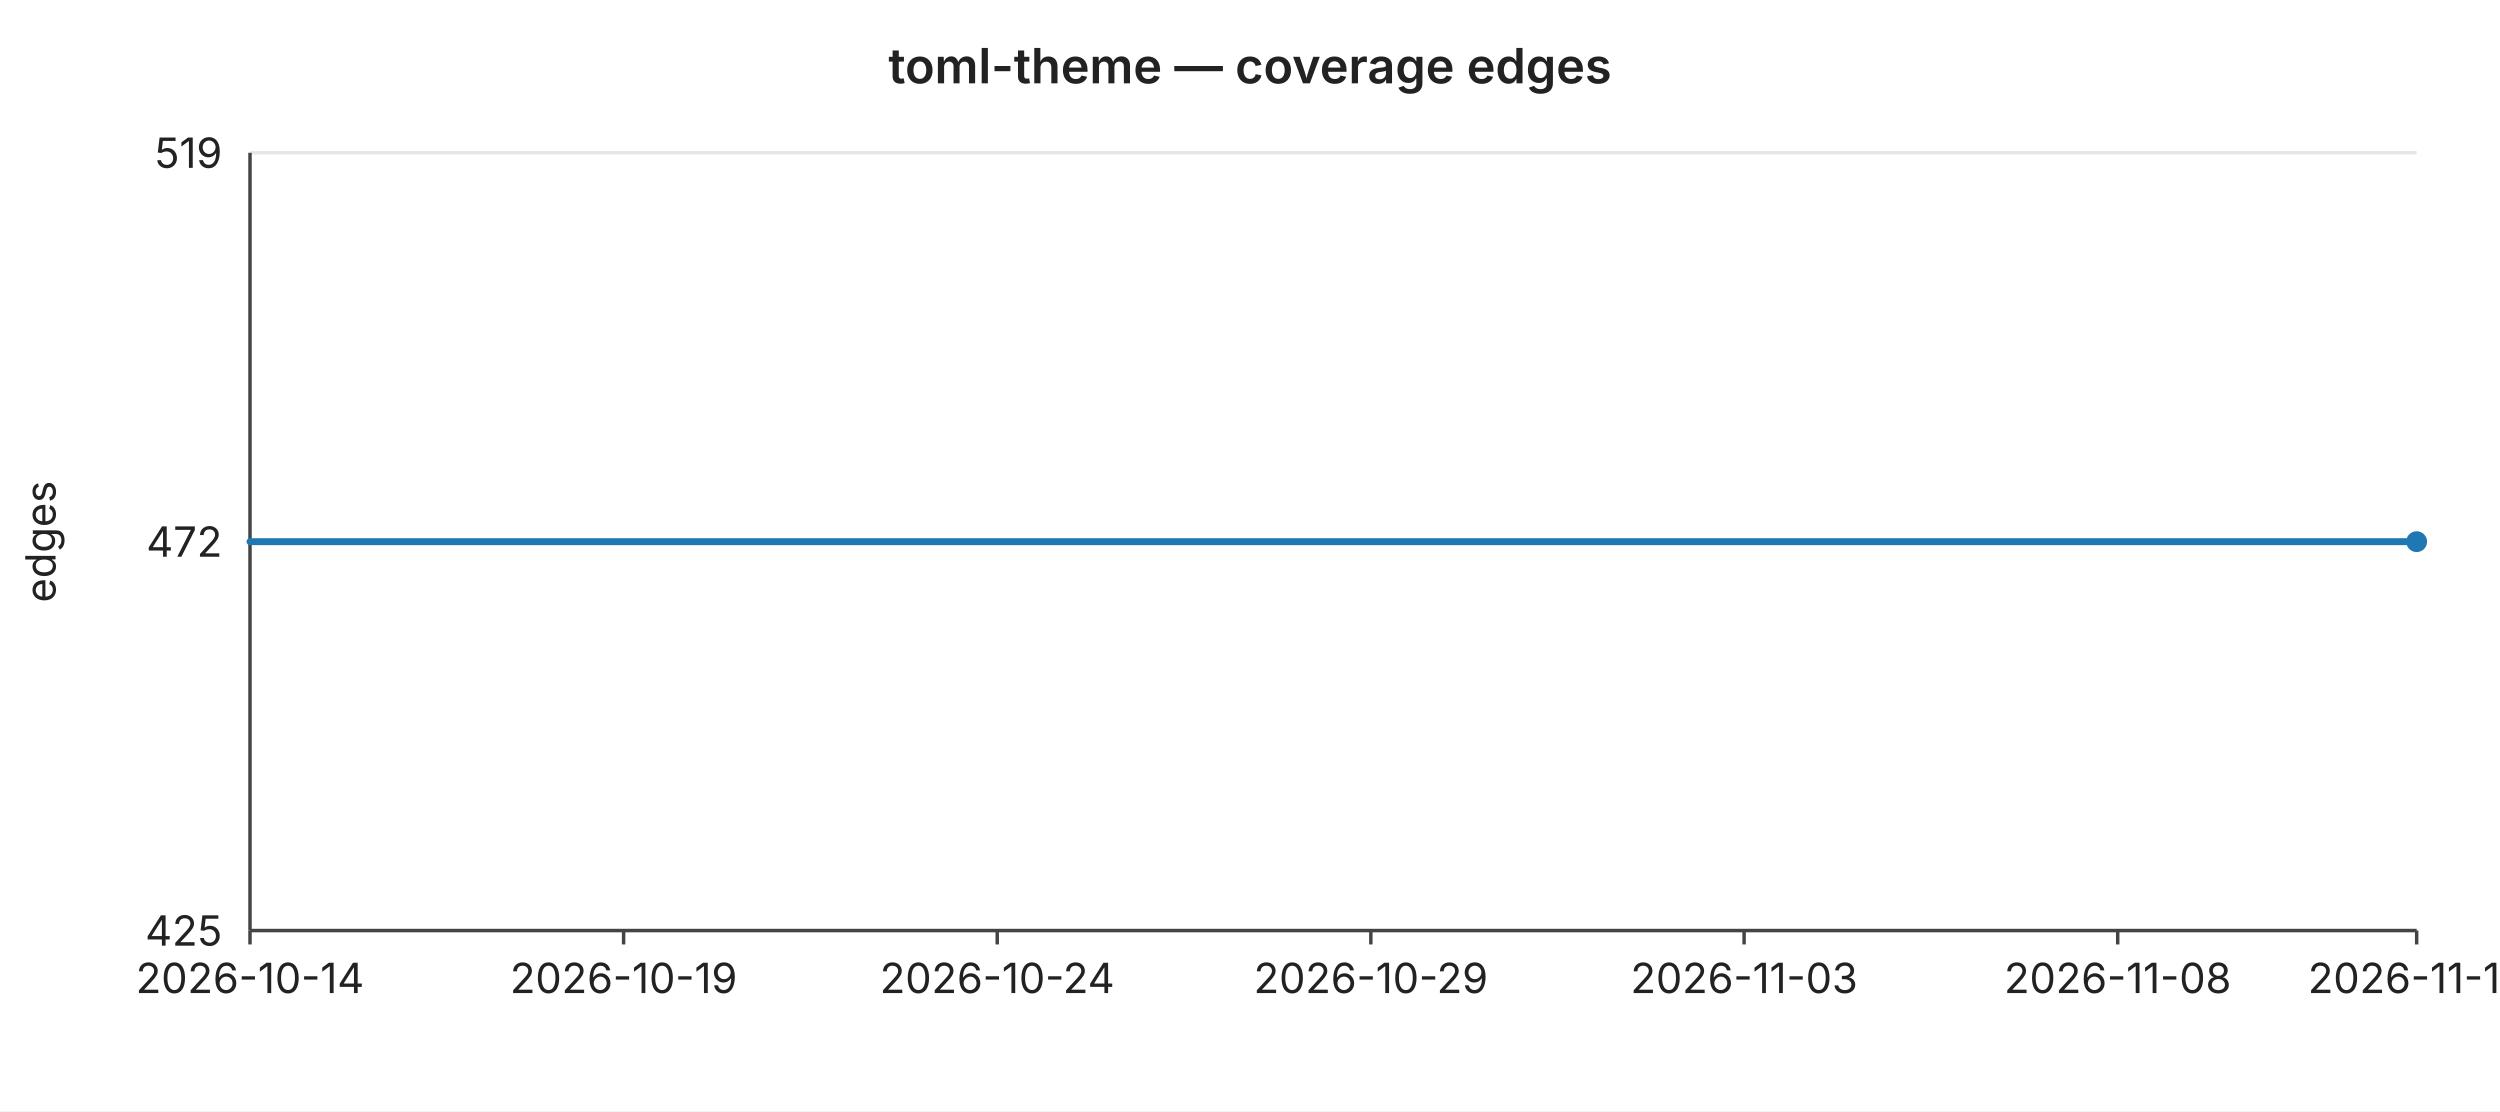
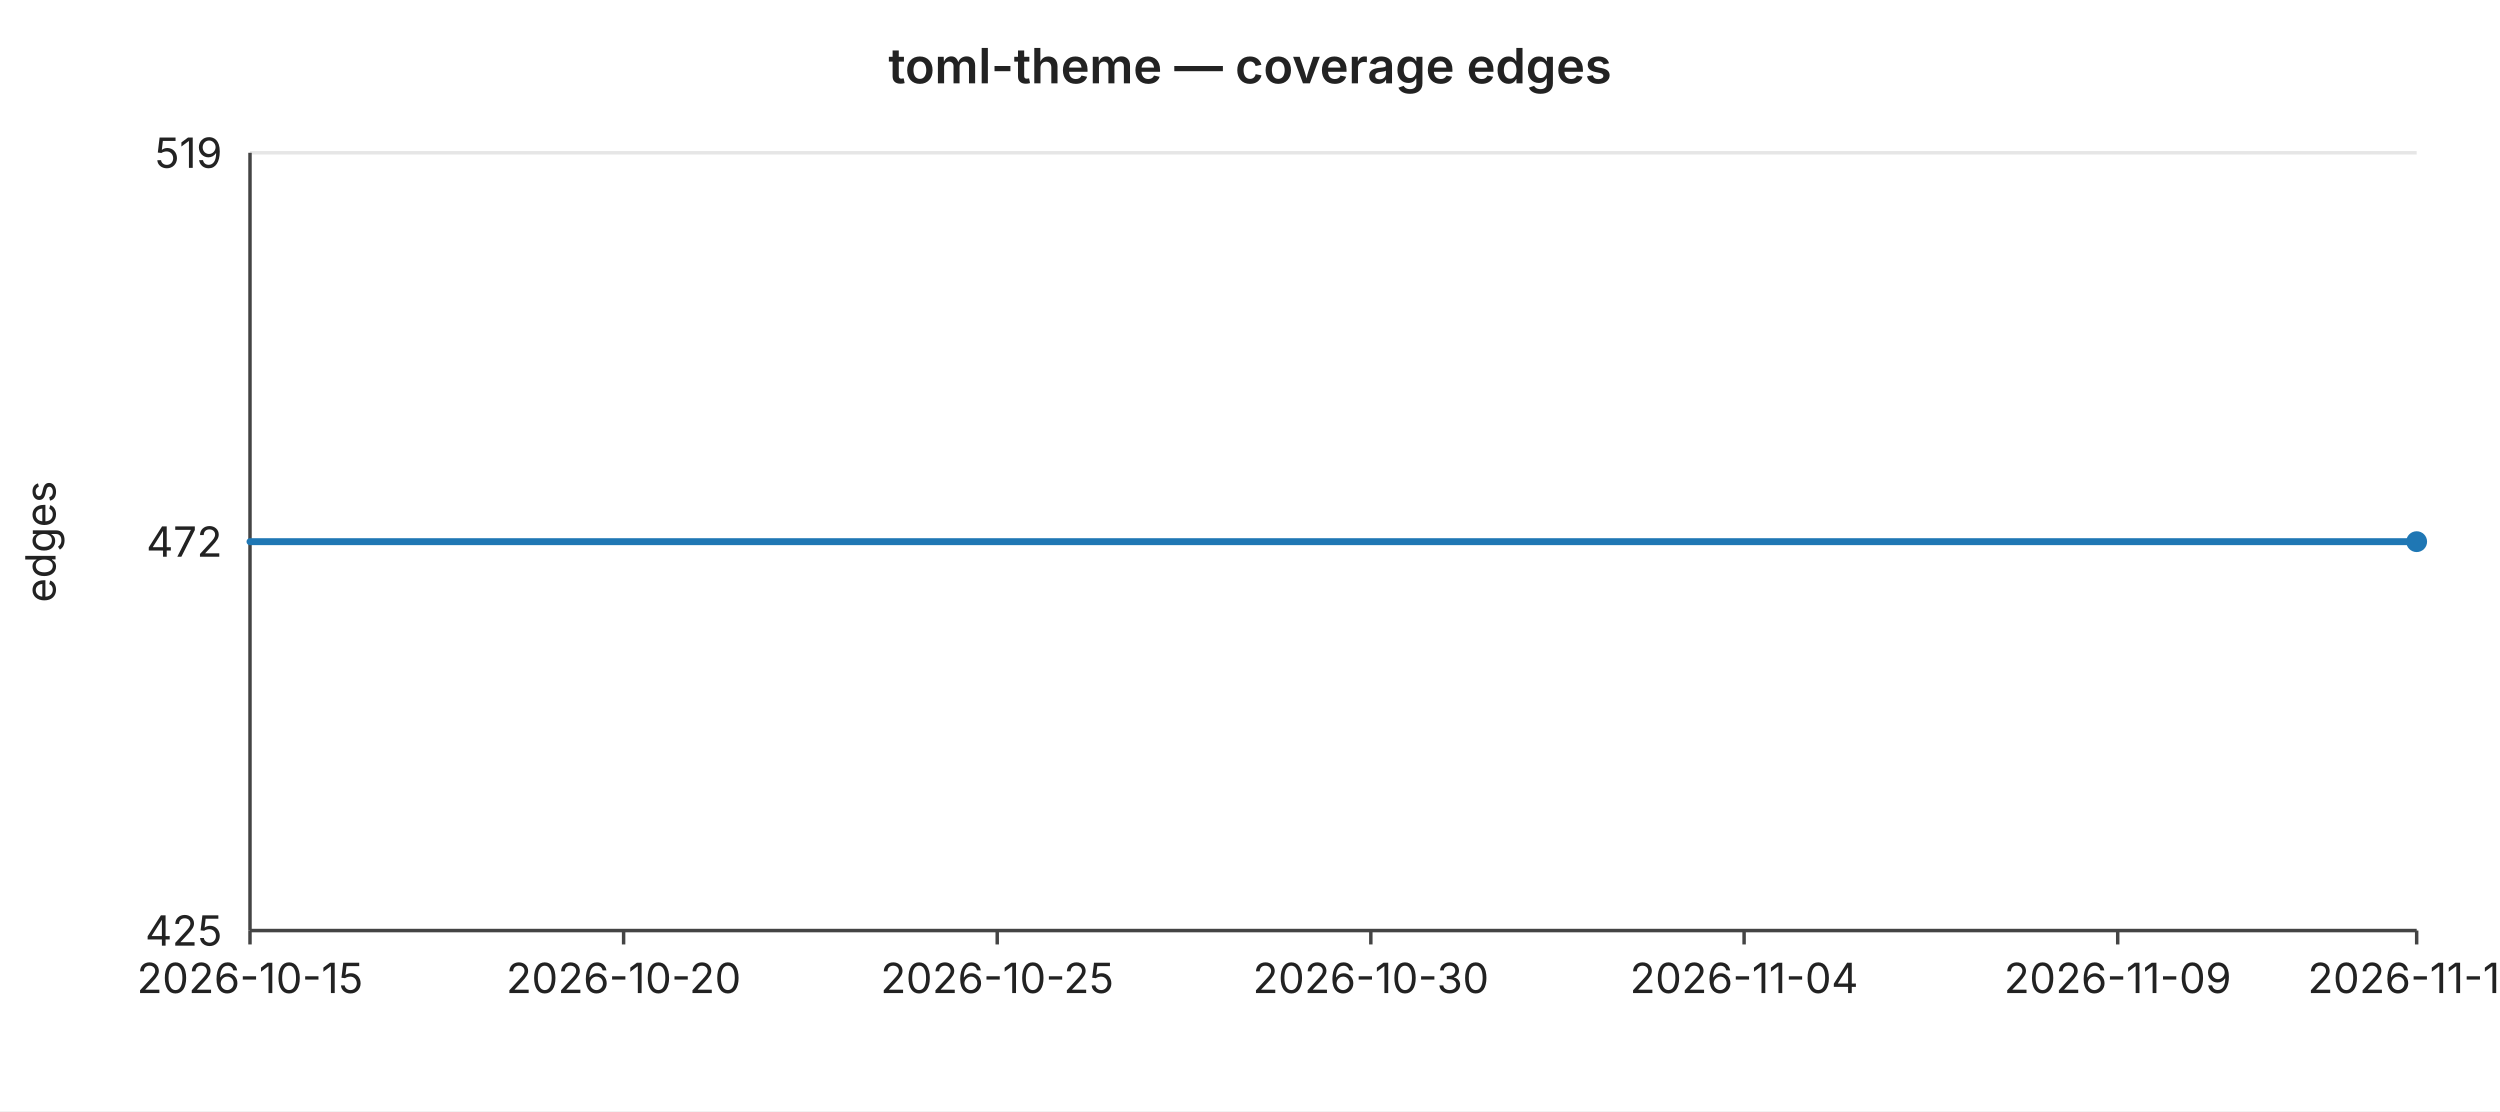
<svg xmlns="http://www.w3.org/2000/svg" width="720" height="320" viewBox="0 0 720 320" font-family="-apple-system,BlinkMacSystemFont,Segoe UI,sans-serif" font-size="12">
  <rect width="720" height="320" fill="#ffffff" />
  <text x="360" y="24" text-anchor="middle" font-size="14" font-weight="600" fill="#222">toml-theme — coverage edges</text>
  <line x1="72" y1="44.0" x2="696" y2="44.0" stroke="#e6e6e6" stroke-width="1" />
  <text x="64" y="44.0" text-anchor="end" dominant-baseline="middle" fill="#222">519</text>
  <line x1="72" y1="156.0" x2="696" y2="156.0" stroke="#e6e6e6" stroke-width="1" />
  <text x="64" y="156.0" text-anchor="end" dominant-baseline="middle" fill="#222">472</text>
  <line x1="72" y1="268.0" x2="696" y2="268.0" stroke="#e6e6e6" stroke-width="1" />
  <text x="64" y="268.0" text-anchor="end" dominant-baseline="middle" fill="#222">425</text>
  <text x="16" y="156" text-anchor="middle" fill="#222" transform="rotate(-90 16 156)">edges</text>
  <line x1="72" y1="44" x2="72" y2="268" stroke="#444" stroke-width="1" />
  <line x1="72" y1="268" x2="696" y2="268" stroke="#444" stroke-width="1" />
  <line x1="72.0" y1="268" x2="72.0" y2="272" stroke="#444" stroke-width="1" />
-   <text x="72.0" y="286" text-anchor="middle" fill="#222">2026-10-14</text>
+   <text x="72.0" y="286" text-anchor="middle" fill="#222">2026-10-15</text>
  <line x1="179.6" y1="268" x2="179.6" y2="272" stroke="#444" stroke-width="1" />
-   <text x="179.6" y="286" text-anchor="middle" fill="#222">2026-10-19</text>
+   <text x="179.6" y="286" text-anchor="middle" fill="#222">2026-10-20</text>
  <line x1="287.2" y1="268" x2="287.2" y2="272" stroke="#444" stroke-width="1" />
-   <text x="287.2" y="286" text-anchor="middle" fill="#222">2026-10-24</text>
+   <text x="287.2" y="286" text-anchor="middle" fill="#222">2026-10-25</text>
  <line x1="394.8" y1="268" x2="394.8" y2="272" stroke="#444" stroke-width="1" />
-   <text x="394.8" y="286" text-anchor="middle" fill="#222">2026-10-29</text>
+   <text x="394.8" y="286" text-anchor="middle" fill="#222">2026-10-30</text>
  <line x1="502.3" y1="268" x2="502.3" y2="272" stroke="#444" stroke-width="1" />
-   <text x="502.3" y="286" text-anchor="middle" fill="#222">2026-11-03</text>
+   <text x="502.3" y="286" text-anchor="middle" fill="#222">2026-11-04</text>
  <line x1="609.9" y1="268" x2="609.9" y2="272" stroke="#444" stroke-width="1" />
-   <text x="609.9" y="286" text-anchor="middle" fill="#222">2026-11-08</text>
+   <text x="609.9" y="286" text-anchor="middle" fill="#222">2026-11-09</text>
  <line x1="696.0" y1="268" x2="696.0" y2="272" stroke="#444" stroke-width="1" />
-   <text x="696.0" y="286" text-anchor="middle" fill="#222">2026-11-12</text>
+   <text x="696.0" y="286" text-anchor="middle" fill="#222">2026-11-13</text>
  <polyline fill="none" stroke="#1f77b4" stroke-width="2" stroke-linejoin="round" stroke-linecap="round" points="72.0,156.0 93.5,156.0 115.0,156.0 136.6,156.0 158.1,156.0 179.6,156.0 201.1,156.0 222.6,156.0 244.1,156.0 265.7,156.0 287.2,156.0 308.7,156.0 330.2,156.0 351.7,156.0 373.2,156.0 394.8,156.0 416.3,156.0 437.8,156.0 459.3,156.0 480.8,156.0 502.3,156.0 523.9,156.0 545.4,156.0 566.9,156.0 588.4,156.0 609.9,156.0 631.4,156.0 653.0,156.0 674.5,156.0 696.0,156.0" />
  <circle cx="696.0" cy="156.0" r="3" fill="#1f77b4" />
</svg>
